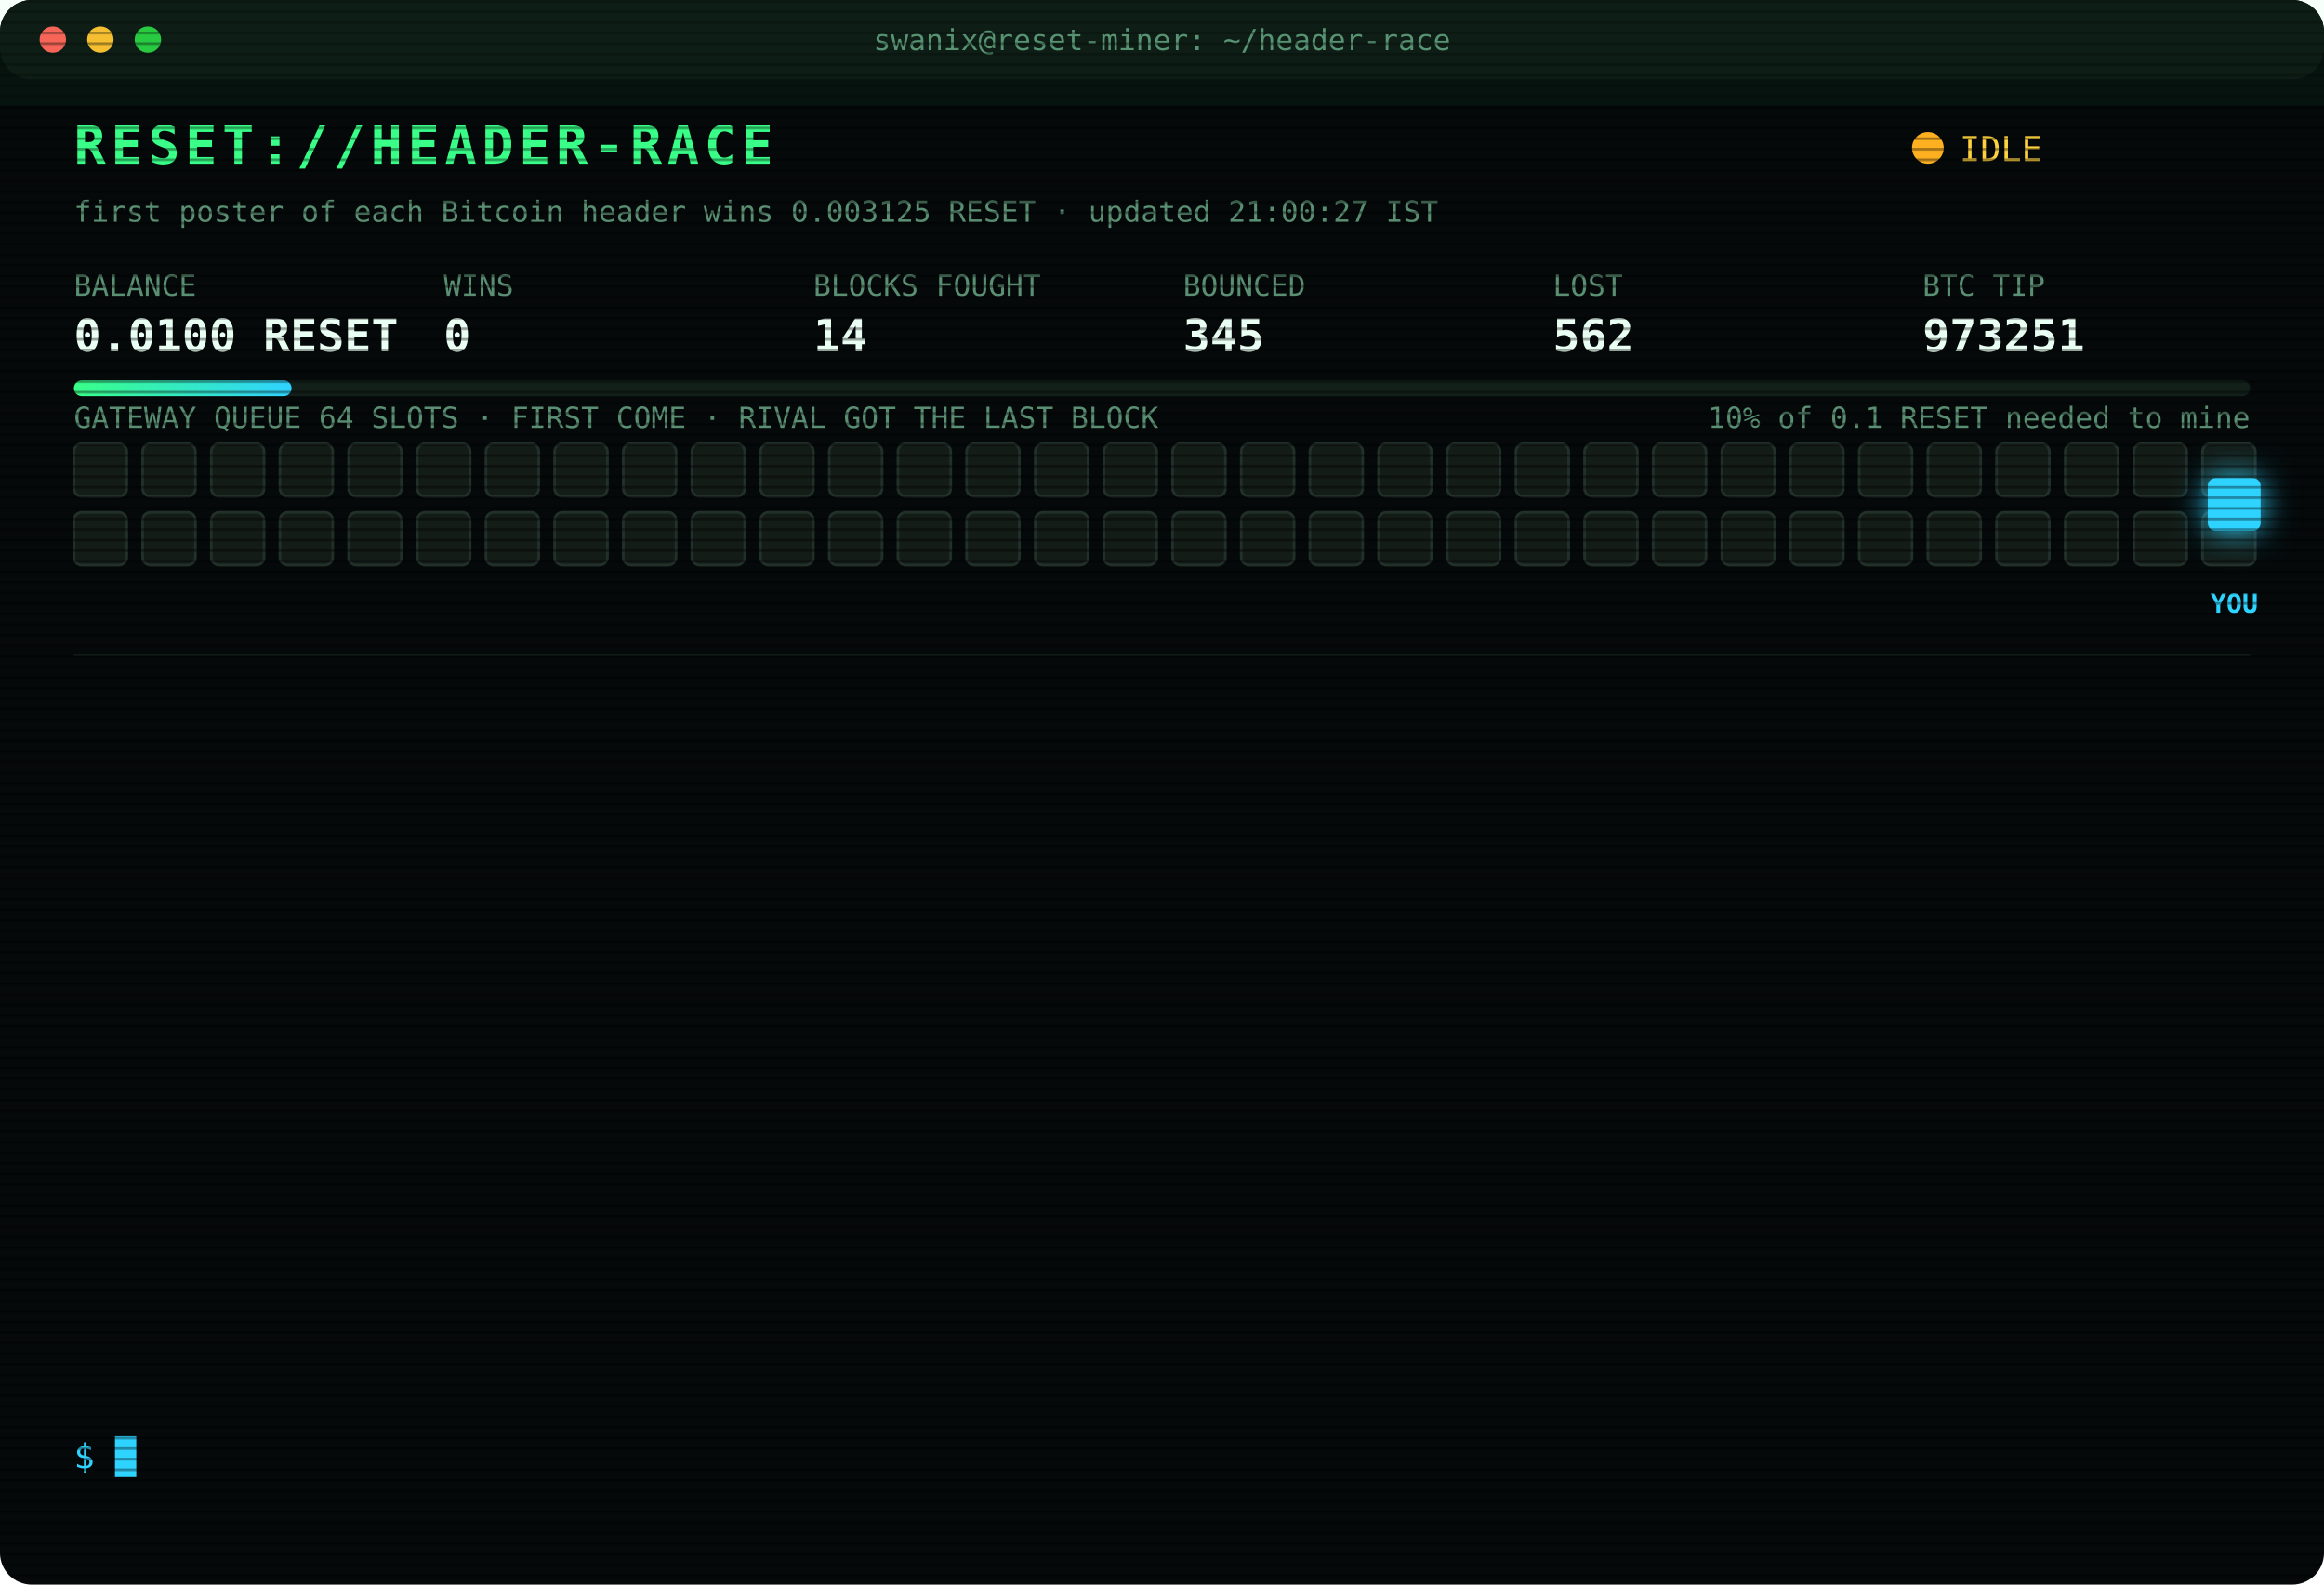
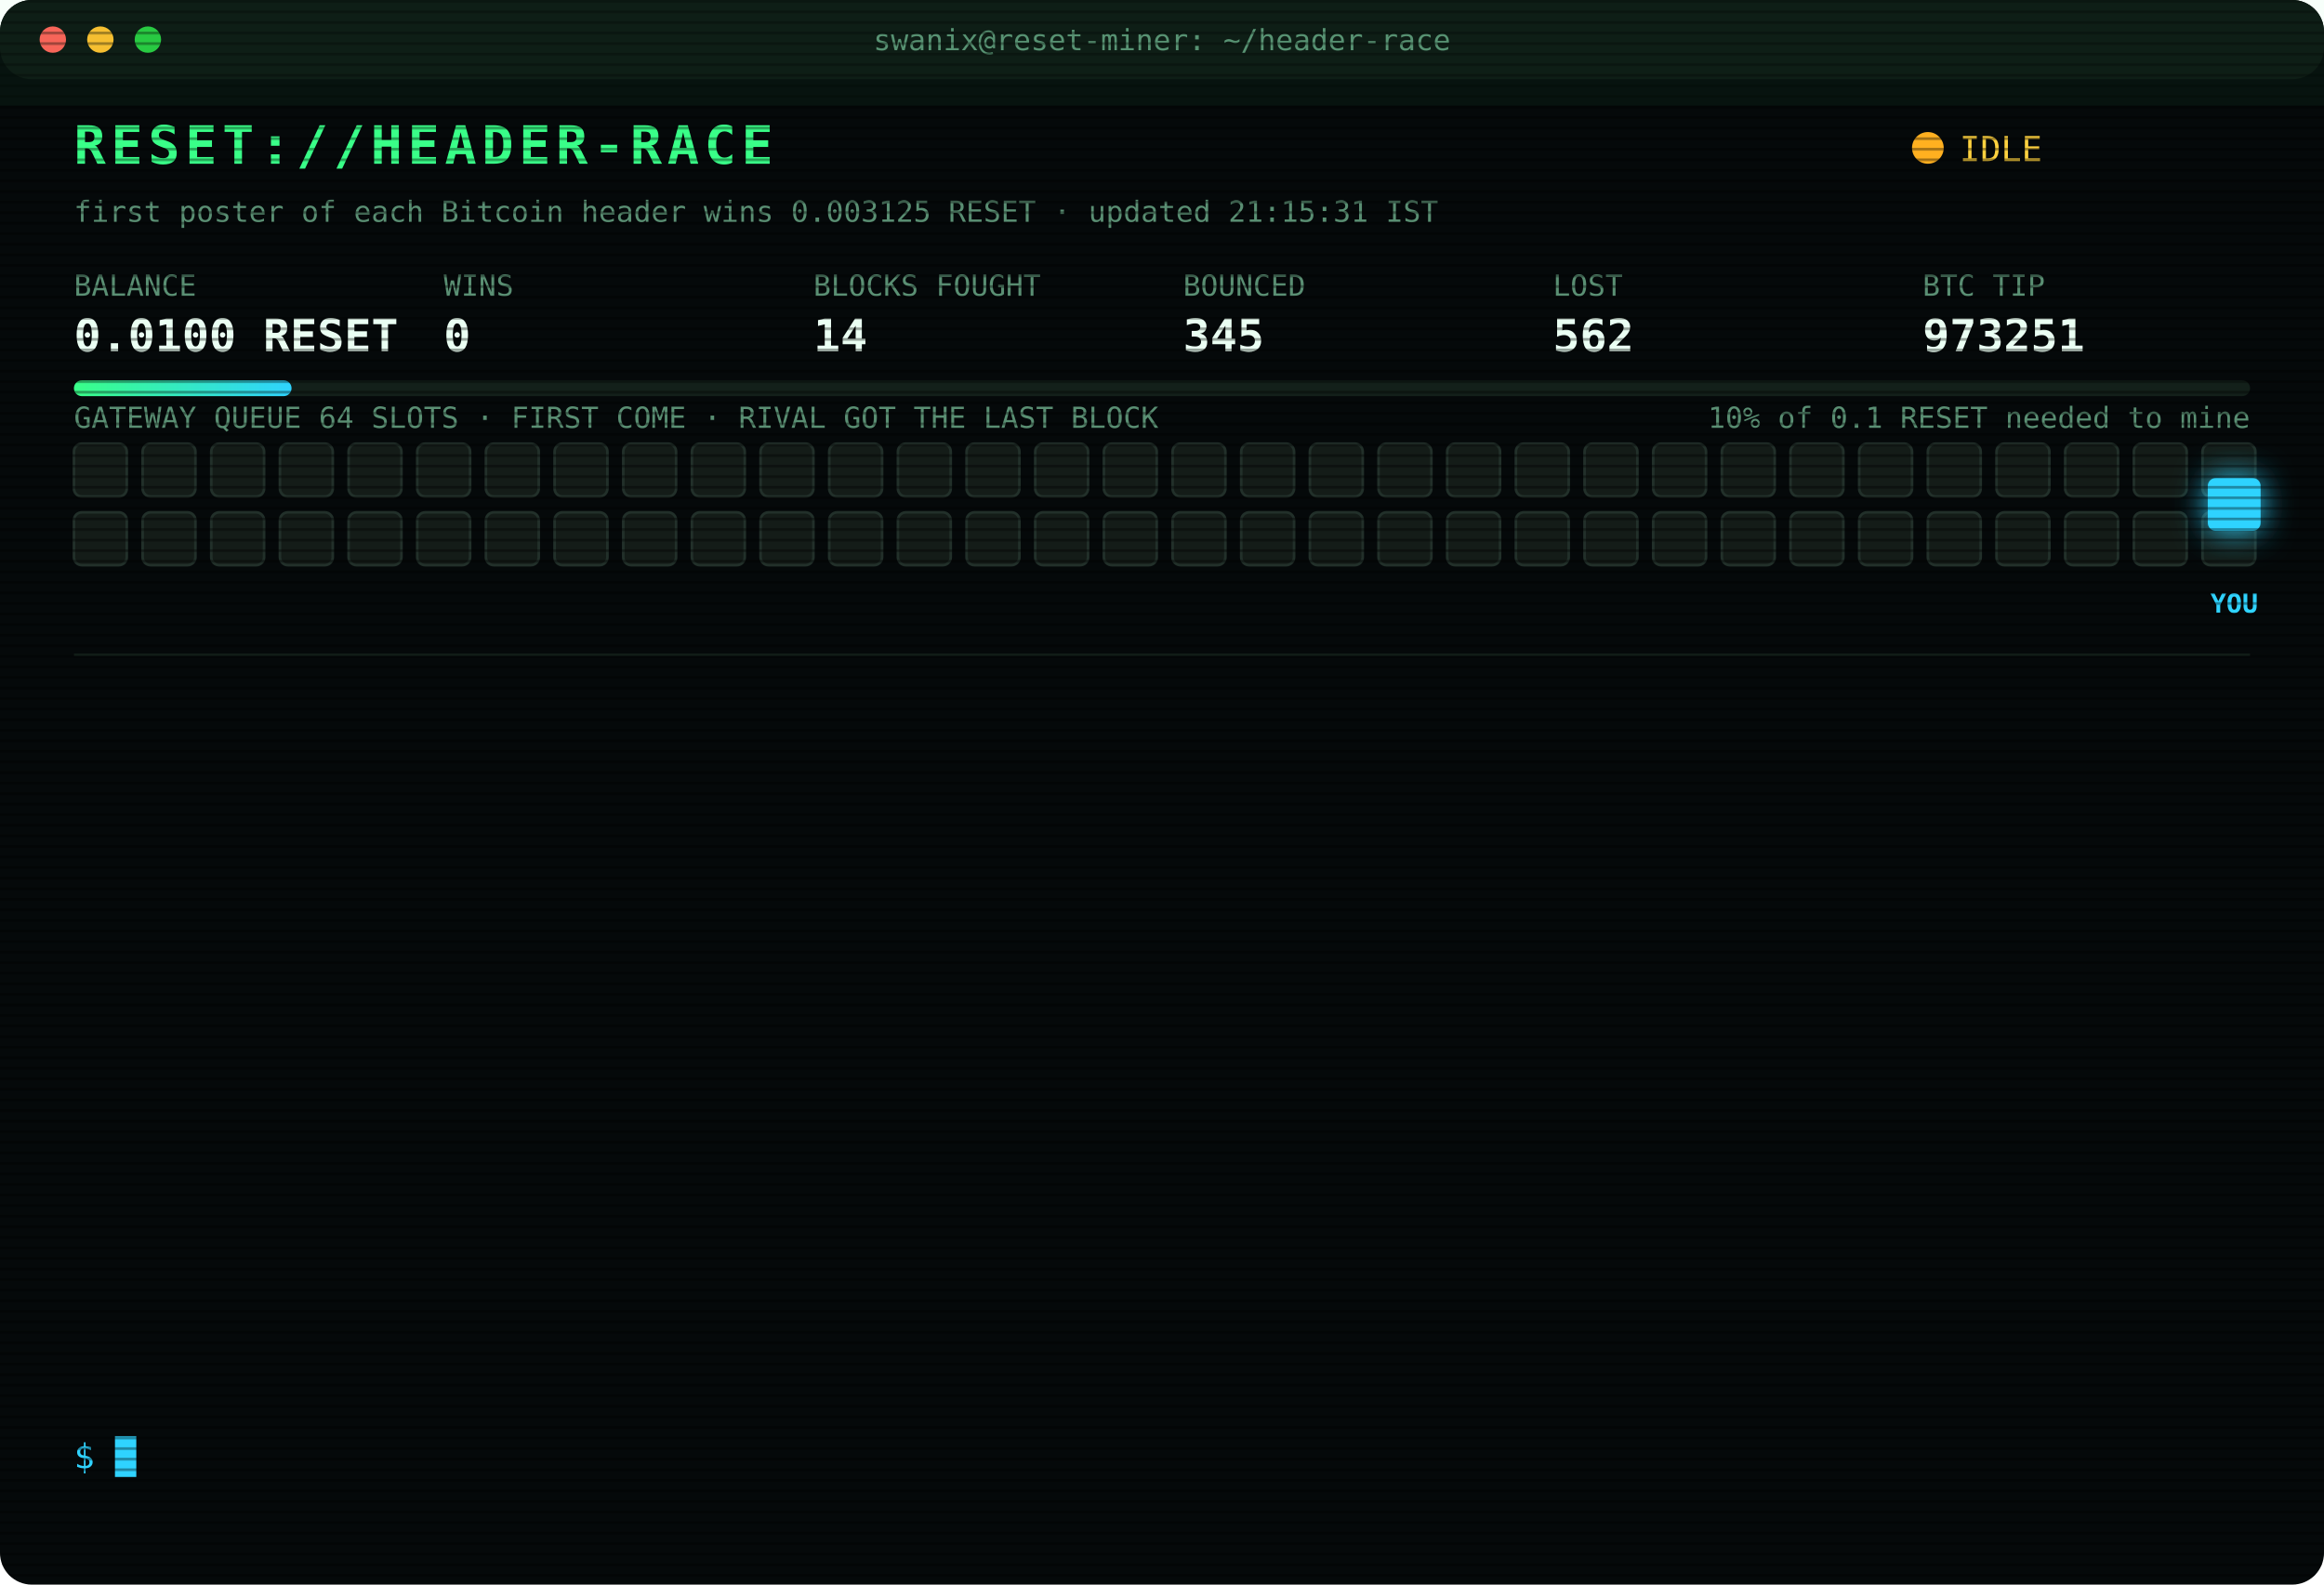
<svg xmlns="http://www.w3.org/2000/svg" width="880" height="600" viewBox="0 0 880 600" font-family="ui-monospace,SFMono-Regular,Menlo,Consolas,monospace">
  <style>
text{font-size:13px;fill:#7CFFB2}
.title{font-size:20px;font-weight:700;fill:#39FF88;letter-spacing:2px;animation:glitch 3s infinite steps(1)}
.sub{fill:#2fd3ff}.k{fill:#5a8f73;font-size:11px}.v{font-size:17px;font-weight:700;fill:#eafff3}
.ts{fill:#3f6b56}.boot{fill:#2fd3ff}.dim{fill:#5a8f73}.bad{fill:#ff4d6d}.warn{fill:#ffd23f}.mag{fill:#ff5cf0}.win{fill:#39FF88;font-weight:700}
.tag{font-size:10px;fill:#2fd3ff;font-weight:700}
.rival{fill:#26332c;stroke:#3c5a49;animation:jam 1.2s infinite alternate}
.idle{fill:#141c18;stroke:#22302a;animation:breathe 4s infinite}
.me{fill:#2fd3ff;filter:drop-shadow(0 0 6px #2fd3ff)}
.hover{animation:nudge 1.1s infinite ease-in-out}.bounce{animation:kick 1.4s infinite}
.ln{opacity:0;animation:in .4s forwards}
.cur{animation:blink 1s infinite steps(1)}
.scan{animation:scan 6s infinite linear}
.led{animation:blink 1.4s infinite}
@keyframes in{from{opacity:0;transform:translateX(-6px)}to{opacity:1;transform:none}}
@keyframes blink{50%{opacity:0}}
@keyframes jam{to{fill:#33463b}}
@keyframes breathe{50%{opacity:.4}}
@keyframes nudge{50%{transform:translateX(-10px)}}
@keyframes kick{0%,100%{transform:none}30%{transform:translateX(-14px)}55%{transform:translateX(10px) translateY(-6px)}}
@keyframes glitch{0%,92%{transform:none}93%{transform:translateX(2px);fill:#ff4d6d}95%{transform:translateX(-2px);fill:#2fd3ff}97%{transform:none}}
@keyframes scan{from{transform:translateY(-40px)}to{transform:translateY(600px)}}
</style>
  <defs>
    <pattern id="sl" width="4" height="4" patternUnits="userSpaceOnUse">
      <rect width="4" height="1" fill="#000" opacity=".35" />
    </pattern>
    <linearGradient id="bar">
      <stop offset="0" stop-color="#39FF88" />
      <stop offset="1" stop-color="#2fd3ff" />
    </linearGradient>
  </defs>
  <rect width="880" height="600" rx="12" fill="#05090a" />
  <rect width="880" height="30" rx="12" fill="#0d1512" />
  <circle cx="20" cy="15" r="5" fill="#ff5f57" />
  <circle cx="38" cy="15" r="5" fill="#febc2e" />
  <circle cx="56" cy="15" r="5" fill="#28c840" />
  <text x="440" y="19" text-anchor="middle" class="k">swanix@reset-miner: ~/header-race</text>
  <text x="28" y="62" class="title">RESET://HEADER-RACE</text>
  <circle class="led" cx="730" cy="56" r="6" fill="#ffb020" />
  <text x="742" y="61" class="warn">IDLE</text>
-   <text x="28" y="84" class="k">first poster of each Bitcoin header wins 0.003125 RESET · updated 21:00:27 IST</text>
+   <text x="28" y="84" class="k">first poster of each Bitcoin header wins 0.003125 RESET · updated 21:15:31 IST</text>
  <text x="28" y="112" class="k">BALANCE</text>
  <text x="28" y="133" class="v">0.0100 RESET</text>
  <text x="168" y="112" class="k">WINS</text>
  <text x="168" y="133" class="v">0</text>
  <text x="308" y="112" class="k">BLOCKS FOUGHT</text>
  <text x="308" y="133" class="v">14</text>
  <text x="448" y="112" class="k">BOUNCED</text>
  <text x="448" y="133" class="v">345</text>
  <text x="588" y="112" class="k">LOST</text>
  <text x="588" y="133" class="v">562</text>
  <text x="728" y="112" class="k">BTC TIP</text>
  <text x="728" y="133" class="v">973251</text>
  <rect x="28" y="144" width="824" height="6" rx="3" fill="#13201a" />
  <rect x="28" y="144" width="82.4" height="6" rx="3" fill="url(#bar)" />
  <text x="852" y="162" text-anchor="end" class="k">10% of 0.1 RESET needed to mine</text>
  <text x="28" y="162" class="k">GATEWAY QUEUE 64 SLOTS · FIRST COME · RIVAL GOT THE LAST BLOCK</text>
  <rect class="idle" x="28" y="168" width="20" height="20" rx="3" style="animation-delay:0.00s" />
  <rect class="idle" x="54" y="168" width="20" height="20" rx="3" style="animation-delay:0.05s" />
  <rect class="idle" x="80" y="168" width="20" height="20" rx="3" style="animation-delay:0.10s" />
  <rect class="idle" x="106" y="168" width="20" height="20" rx="3" style="animation-delay:0.15s" />
  <rect class="idle" x="132" y="168" width="20" height="20" rx="3" style="animation-delay:0.20s" />
  <rect class="idle" x="158" y="168" width="20" height="20" rx="3" style="animation-delay:0.25s" />
  <rect class="idle" x="184" y="168" width="20" height="20" rx="3" style="animation-delay:0.30s" />
  <rect class="idle" x="210" y="168" width="20" height="20" rx="3" style="animation-delay:0.35s" />
  <rect class="idle" x="236" y="168" width="20" height="20" rx="3" style="animation-delay:0.40s" />
  <rect class="idle" x="262" y="168" width="20" height="20" rx="3" style="animation-delay:0.45s" />
  <rect class="idle" x="288" y="168" width="20" height="20" rx="3" style="animation-delay:0.50s" />
  <rect class="idle" x="314" y="168" width="20" height="20" rx="3" style="animation-delay:0.55s" />
  <rect class="idle" x="340" y="168" width="20" height="20" rx="3" style="animation-delay:0.60s" />
  <rect class="idle" x="366" y="168" width="20" height="20" rx="3" style="animation-delay:0.65s" />
  <rect class="idle" x="392" y="168" width="20" height="20" rx="3" style="animation-delay:0.70s" />
  <rect class="idle" x="418" y="168" width="20" height="20" rx="3" style="animation-delay:0.75s" />
  <rect class="idle" x="444" y="168" width="20" height="20" rx="3" style="animation-delay:0.80s" />
  <rect class="idle" x="470" y="168" width="20" height="20" rx="3" style="animation-delay:0.85s" />
  <rect class="idle" x="496" y="168" width="20" height="20" rx="3" style="animation-delay:0.90s" />
  <rect class="idle" x="522" y="168" width="20" height="20" rx="3" style="animation-delay:0.95s" />
  <rect class="idle" x="548" y="168" width="20" height="20" rx="3" style="animation-delay:1.00s" />
  <rect class="idle" x="574" y="168" width="20" height="20" rx="3" style="animation-delay:1.05s" />
  <rect class="idle" x="600" y="168" width="20" height="20" rx="3" style="animation-delay:1.10s" />
  <rect class="idle" x="626" y="168" width="20" height="20" rx="3" style="animation-delay:1.15s" />
  <rect class="idle" x="652" y="168" width="20" height="20" rx="3" style="animation-delay:1.20s" />
  <rect class="idle" x="678" y="168" width="20" height="20" rx="3" style="animation-delay:1.25s" />
  <rect class="idle" x="704" y="168" width="20" height="20" rx="3" style="animation-delay:1.30s" />
  <rect class="idle" x="730" y="168" width="20" height="20" rx="3" style="animation-delay:1.35s" />
  <rect class="idle" x="756" y="168" width="20" height="20" rx="3" style="animation-delay:1.40s" />
  <rect class="idle" x="782" y="168" width="20" height="20" rx="3" style="animation-delay:1.45s" />
  <rect class="idle" x="808" y="168" width="20" height="20" rx="3" style="animation-delay:1.50s" />
  <rect class="idle" x="834" y="168" width="20" height="20" rx="3" style="animation-delay:1.55s" />
  <rect class="idle" x="28" y="194" width="20" height="20" rx="3" style="animation-delay:1.60s" />
  <rect class="idle" x="54" y="194" width="20" height="20" rx="3" style="animation-delay:1.65s" />
  <rect class="idle" x="80" y="194" width="20" height="20" rx="3" style="animation-delay:1.70s" />
  <rect class="idle" x="106" y="194" width="20" height="20" rx="3" style="animation-delay:1.75s" />
  <rect class="idle" x="132" y="194" width="20" height="20" rx="3" style="animation-delay:1.80s" />
  <rect class="idle" x="158" y="194" width="20" height="20" rx="3" style="animation-delay:1.85s" />
  <rect class="idle" x="184" y="194" width="20" height="20" rx="3" style="animation-delay:1.90s" />
  <rect class="idle" x="210" y="194" width="20" height="20" rx="3" style="animation-delay:1.95s" />
  <rect class="idle" x="236" y="194" width="20" height="20" rx="3" style="animation-delay:2.00s" />
  <rect class="idle" x="262" y="194" width="20" height="20" rx="3" style="animation-delay:2.05s" />
  <rect class="idle" x="288" y="194" width="20" height="20" rx="3" style="animation-delay:2.10s" />
  <rect class="idle" x="314" y="194" width="20" height="20" rx="3" style="animation-delay:2.15s" />
  <rect class="idle" x="340" y="194" width="20" height="20" rx="3" style="animation-delay:2.20s" />
  <rect class="idle" x="366" y="194" width="20" height="20" rx="3" style="animation-delay:2.25s" />
  <rect class="idle" x="392" y="194" width="20" height="20" rx="3" style="animation-delay:2.30s" />
  <rect class="idle" x="418" y="194" width="20" height="20" rx="3" style="animation-delay:2.35s" />
  <rect class="idle" x="444" y="194" width="20" height="20" rx="3" style="animation-delay:2.40s" />
  <rect class="idle" x="470" y="194" width="20" height="20" rx="3" style="animation-delay:2.45s" />
  <rect class="idle" x="496" y="194" width="20" height="20" rx="3" style="animation-delay:2.50s" />
  <rect class="idle" x="522" y="194" width="20" height="20" rx="3" style="animation-delay:2.55s" />
  <rect class="idle" x="548" y="194" width="20" height="20" rx="3" style="animation-delay:2.60s" />
  <rect class="idle" x="574" y="194" width="20" height="20" rx="3" style="animation-delay:2.65s" />
  <rect class="idle" x="600" y="194" width="20" height="20" rx="3" style="animation-delay:2.70s" />
  <rect class="idle" x="626" y="194" width="20" height="20" rx="3" style="animation-delay:2.75s" />
  <rect class="idle" x="652" y="194" width="20" height="20" rx="3" style="animation-delay:2.80s" />
  <rect class="idle" x="678" y="194" width="20" height="20" rx="3" style="animation-delay:2.85s" />
  <rect class="idle" x="704" y="194" width="20" height="20" rx="3" style="animation-delay:2.90s" />
  <rect class="idle" x="730" y="194" width="20" height="20" rx="3" style="animation-delay:2.95s" />
  <rect class="idle" x="756" y="194" width="20" height="20" rx="3" style="animation-delay:3.00s" />
  <rect class="idle" x="782" y="194" width="20" height="20" rx="3" style="animation-delay:3.05s" />
  <rect class="idle" x="808" y="194" width="20" height="20" rx="3" style="animation-delay:3.10s" />
  <rect class="idle" x="834" y="194" width="20" height="20" rx="3" style="animation-delay:3.15s" />
  <g class="hover">
    <rect class="me" x="836" y="181" width="20" height="20" rx="3" />
    <text class="tag" x="846" y="232" text-anchor="middle">YOU</text>
  </g>
  <line x1="28" x2="852" y1="248" y2="248" stroke="#13201a" />
  <g class="ln" style="animation-delay:0.40s">
    <text x="28" y="270" class="ts">18:31:55</text>
    <text x="104" y="270" class="bad">[GATEWAY DOWN] no response · 1286ms</text>
  </g>
  <g class="ln" style="animation-delay:0.65s">
    <text x="28" y="292" class="ts">18:31:58</text>
    <text x="104" y="292" class="bad">[LOST] #973239 taken by a rival miner</text>
  </g>
  <g class="ln" style="animation-delay:0.90s">
    <text x="28" y="314" class="ts">18:38:22</text>
    <text x="104" y="314" class="bad">[LOST] #973240 taken by a rival miner</text>
  </g>
  <g class="ln" style="animation-delay:1.15s">
    <text x="28" y="336" class="ts">18:56:00</text>
    <text x="104" y="336" class="bad">[LOST] #973241 taken by a rival miner</text>
  </g>
  <g class="ln" style="animation-delay:1.40s">
    <text x="28" y="358" class="ts">18:58:22</text>
    <text x="104" y="358" class="bad">[LOST] #973242 taken by a rival miner</text>
  </g>
  <g class="ln" style="animation-delay:1.65s">
    <text x="28" y="380" class="ts">19:02:48</text>
    <text x="104" y="380" class="bad">[LOST] #973243 taken by a rival miner</text>
  </g>
  <g class="ln" style="animation-delay:1.90s">
    <text x="28" y="402" class="ts">19:11:47</text>
    <text x="104" y="402" class="bad">[LOST] #973244 taken by a rival miner</text>
  </g>
  <g class="ln" style="animation-delay:2.15s">
    <text x="28" y="424" class="ts">19:20:50</text>
    <text x="104" y="424" class="bad">[LOST] #973245 taken by a rival miner</text>
  </g>
  <g class="ln" style="animation-delay:2.40s">
    <text x="28" y="446" class="ts">19:31:14</text>
    <text x="104" y="446" class="bad">[LOST] #973246 taken by a rival miner</text>
  </g>
  <g class="ln" style="animation-delay:2.65s">
    <text x="28" y="468" class="ts">19:51:58</text>
    <text x="104" y="468" class="bad">[LOST] #973247 taken by a rival miner</text>
  </g>
  <g class="ln" style="animation-delay:2.90s">
    <text x="28" y="490" class="ts">20:00:04</text>
    <text x="104" y="490" class="bad">[LOST] #973248 taken by a rival miner</text>
  </g>
  <g class="ln" style="animation-delay:3.15s">
    <text x="28" y="512" class="ts">20:07:51</text>
    <text x="104" y="512" class="bad">[LOST] #973249 taken by a rival miner</text>
  </g>
  <g class="ln" style="animation-delay:3.40s">
    <text x="28" y="534" class="ts">20:34:43</text>
    <text x="104" y="534" class="bad">[LOST] #973251 taken by a rival miner</text>
  </g>
  <text x="28" y="556" class="sub">$ <tspan class="cur">█</tspan>
  </text>
  <rect width="880" height="600" rx="12" fill="url(#sl)" pointer-events="none" />
  <rect class="scan" width="880" height="40" fill="#39FF88" opacity=".04" />
</svg>
